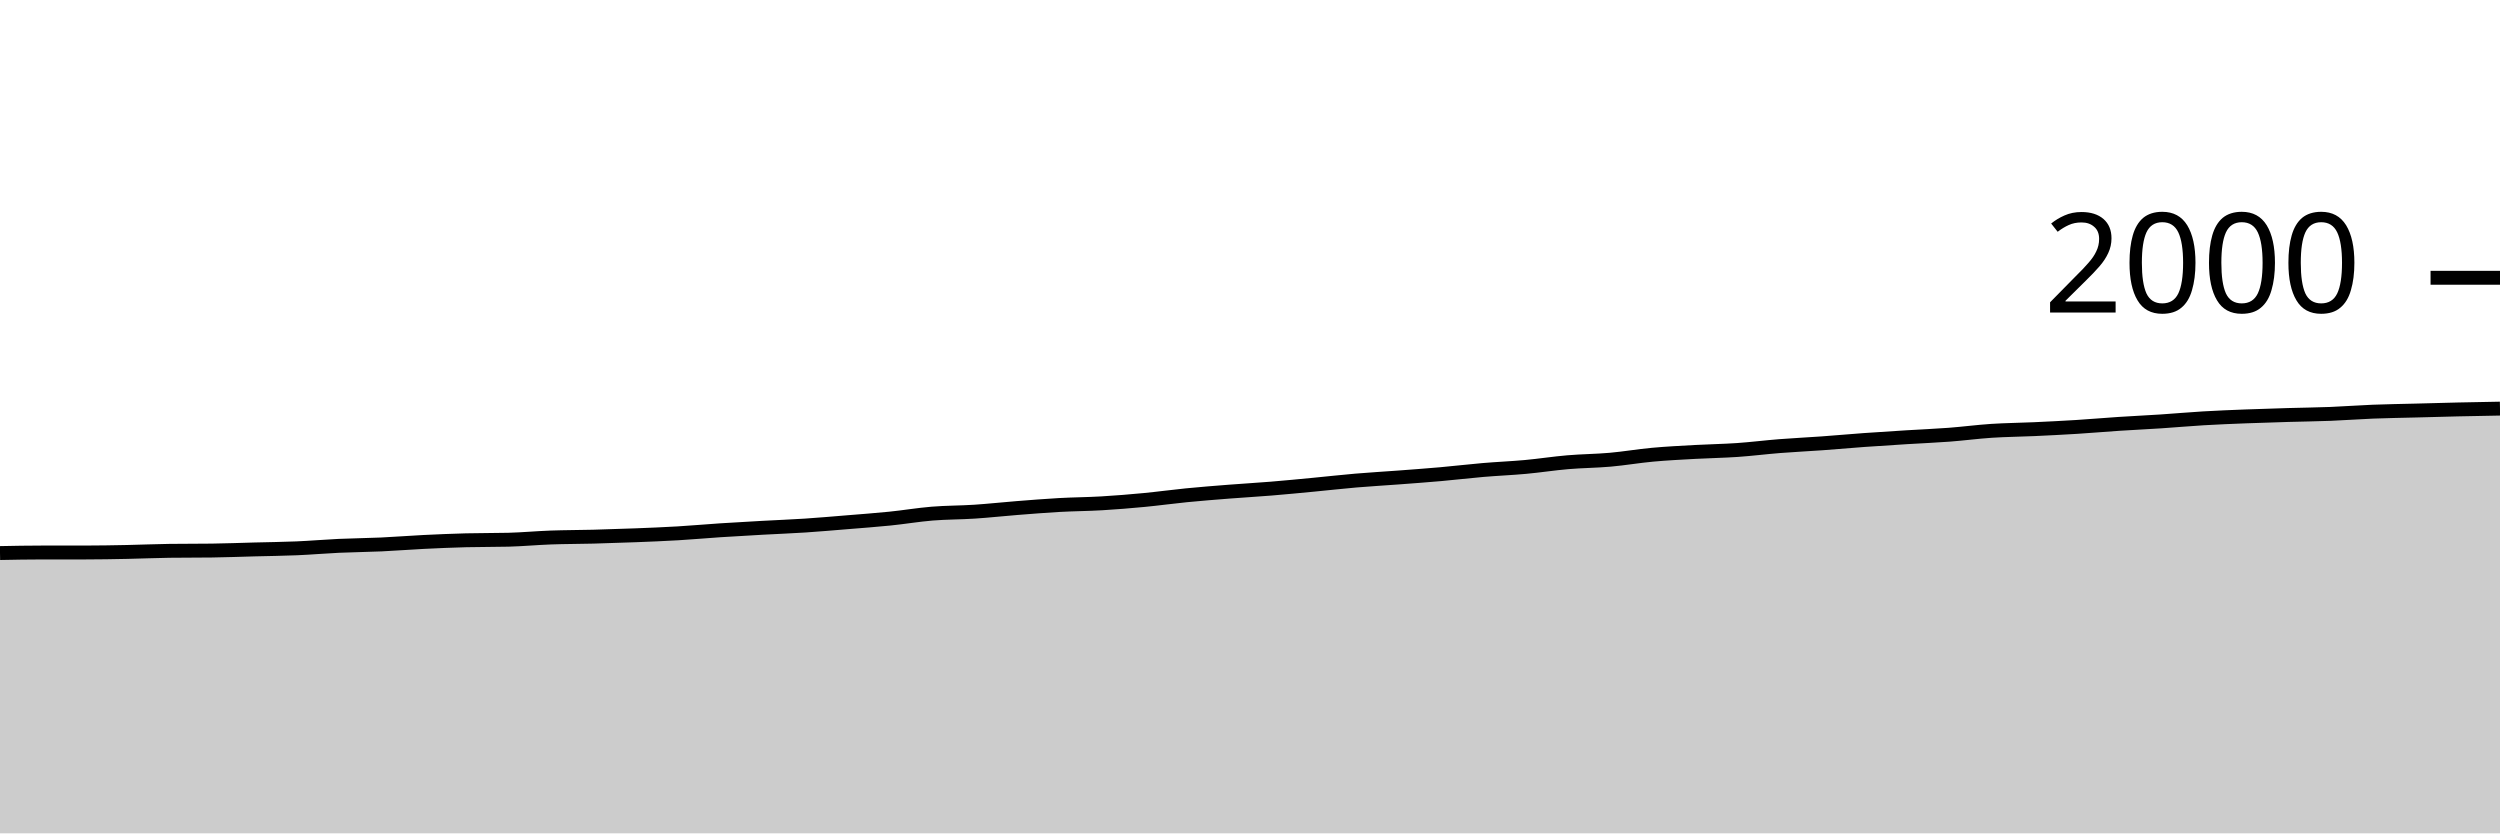
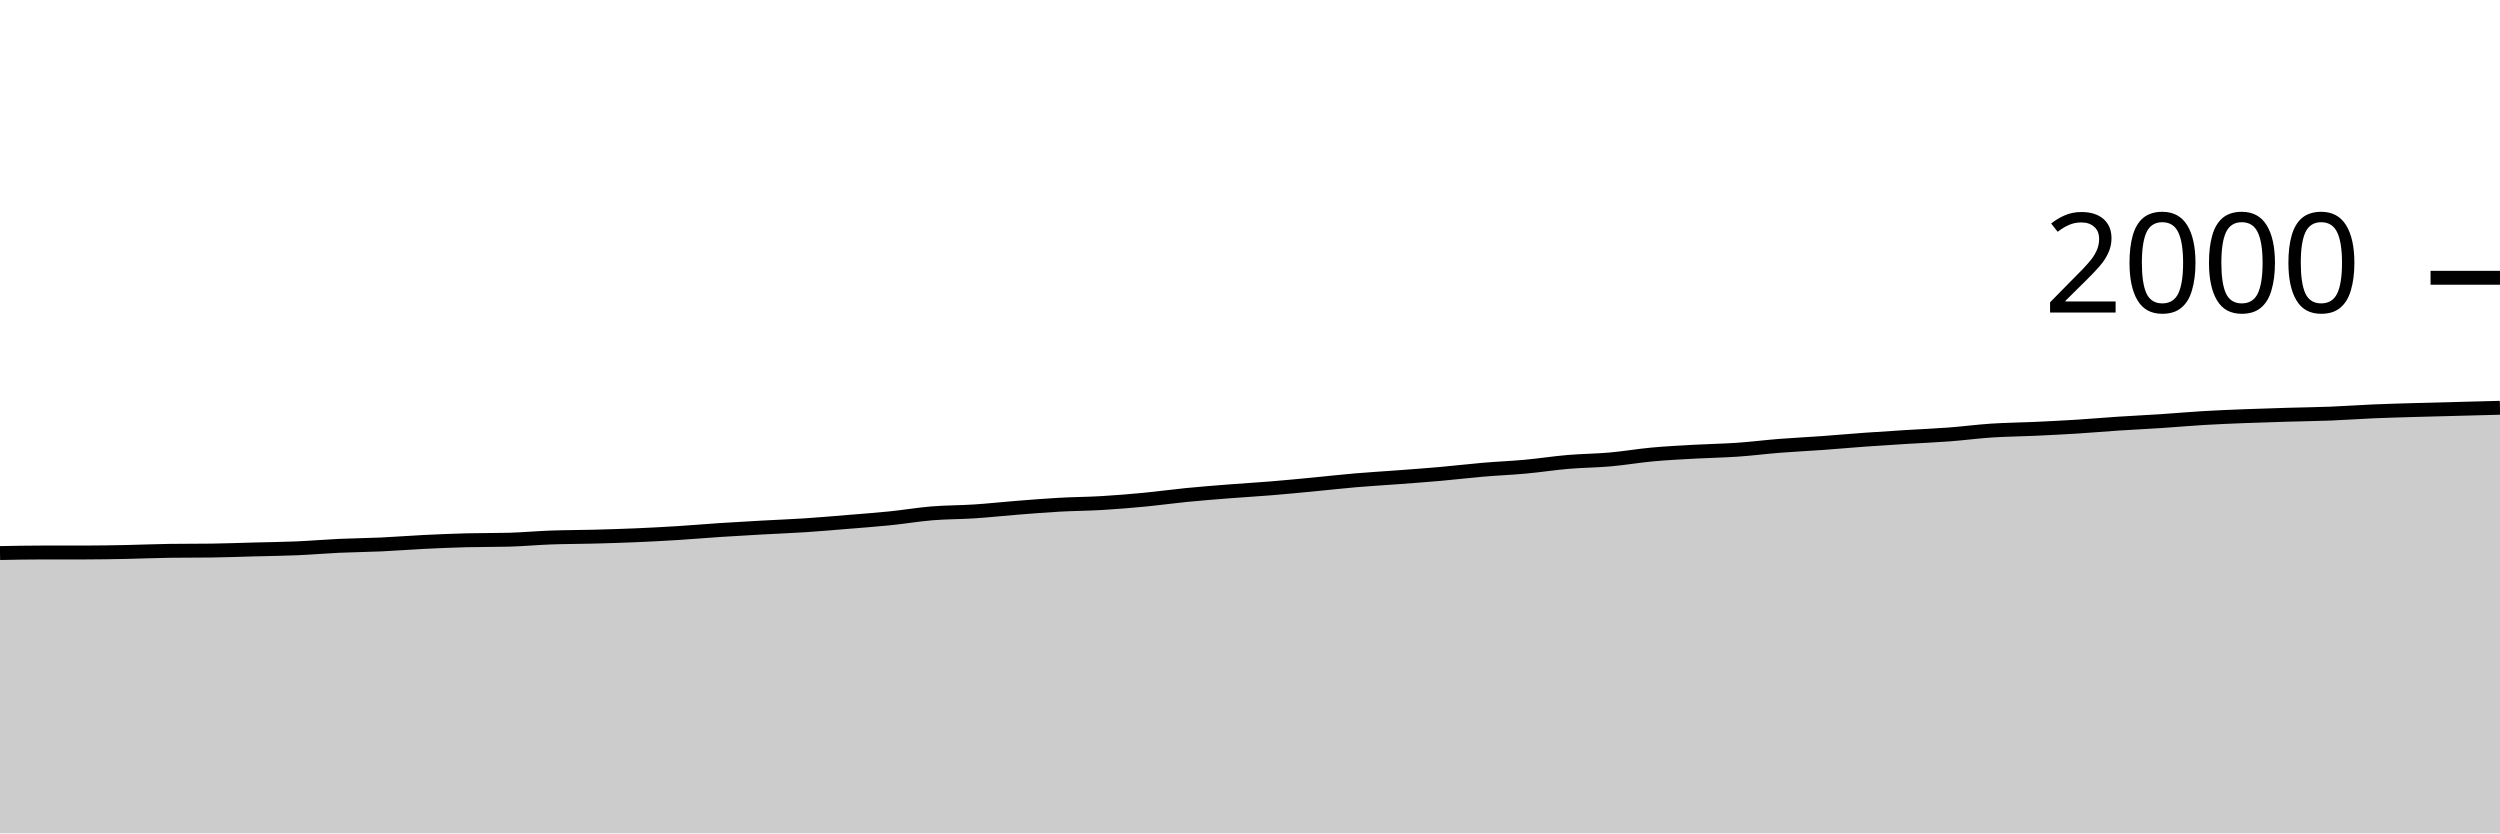
<svg xmlns="http://www.w3.org/2000/svg" viewBox="0 0 180 60">
  <g transform="translate(0,20)">
-     <path class="area" fill="rgba(0, 0, 0, 0.2)" d="M0,19.82C1.017,19.8,2.034,19.78,3.051,19.78C4.068,19.78,5.085,19.78,6.102,19.78C7.119,19.78,8.136,19.76,9.153,19.74C10.169,19.72,11.186,19.673,12.203,19.66C13.22,19.647,14.237,19.653,15.254,19.64C16.271,19.627,17.288,19.587,18.305,19.56C19.322,19.533,20.339,19.523,21.356,19.48C22.373,19.437,23.39,19.347,24.407,19.3C25.424,19.253,26.441,19.247,27.458,19.2C28.475,19.153,29.492,19.07,30.508,19.02C31.525,18.97,32.542,18.927,33.559,18.9C34.576,18.873,35.593,18.887,36.61,18.86C37.627,18.833,38.644,18.737,39.661,18.7C40.678,18.663,41.695,18.667,42.712,18.64C43.729,18.613,44.746,18.58,45.763,18.54C46.78,18.5,47.797,18.46,48.814,18.4C49.831,18.34,50.847,18.247,51.864,18.18C52.881,18.113,53.898,18.057,54.915,18C55.932,17.943,56.949,17.907,57.966,17.84C58.983,17.773,60,17.683,61.017,17.6C62.034,17.517,63.051,17.443,64.068,17.34C65.085,17.237,66.102,17.063,67.119,16.98C68.136,16.897,69.153,16.907,70.169,16.84C71.186,16.773,72.203,16.66,73.22,16.58C74.237,16.5,75.254,16.417,76.271,16.36C77.288,16.303,78.305,16.3,79.322,16.24C80.339,16.18,81.356,16.097,82.373,16C83.39,15.903,84.407,15.76,85.424,15.66C86.441,15.56,87.458,15.48,88.475,15.4C89.492,15.32,90.508,15.263,91.525,15.18C92.542,15.097,93.559,14.997,94.576,14.9C95.593,14.803,96.61,14.687,97.627,14.6C98.644,14.513,99.661,14.457,100.678,14.38C101.695,14.303,102.712,14.23,103.729,14.14C104.746,14.05,105.763,13.927,106.78,13.84C107.797,13.753,108.814,13.713,109.831,13.62C110.847,13.527,111.864,13.367,112.881,13.28C113.898,13.193,114.915,13.19,115.932,13.1C116.949,13.01,117.966,12.833,118.983,12.74C120,12.647,121.017,12.597,122.034,12.54C123.051,12.483,124.068,12.47,125.085,12.4C126.102,12.33,127.119,12.2,128.136,12.12C129.153,12.04,130.169,11.993,131.186,11.92C132.203,11.847,133.22,11.753,134.237,11.68C135.254,11.607,136.271,11.543,137.288,11.48C138.305,11.417,139.322,11.377,140.339,11.3C141.356,11.223,142.373,11.087,143.39,11.02C144.407,10.953,145.424,10.947,146.441,10.9C147.458,10.853,148.475,10.803,149.492,10.74C150.508,10.677,151.525,10.587,152.542,10.52C153.559,10.453,154.576,10.407,155.593,10.34C156.61,10.273,157.627,10.18,158.644,10.12C159.661,10.06,160.678,10.02,161.695,9.98C162.712,9.94,163.729,9.91,164.746,9.88C165.763,9.85,166.78,9.84,167.797,9.8C168.814,9.76,169.831,9.68,170.847,9.64C171.864,9.6,172.881,9.587,173.898,9.56C174.915,9.533,175.932,9.503,176.949,9.48C177.966,9.457,178.983,9.438,180,9.42L180,40C178.983,40,177.966,40,176.949,40C175.932,40,174.915,40,173.898,40C172.881,40,171.864,40,170.847,40C169.831,40,168.814,40,167.797,40C166.78,40,165.763,40,164.746,40C163.729,40,162.712,40,161.695,40C160.678,40,159.661,40,158.644,40C157.627,40,156.61,40,155.593,40C154.576,40,153.559,40,152.542,40C151.525,40,150.508,40,149.492,40C148.475,40,147.458,40,146.441,40C145.424,40,144.407,40,143.39,40C142.373,40,141.356,40,140.339,40C139.322,40,138.305,40,137.288,40C136.271,40,135.254,40,134.237,40C133.22,40,132.203,40,131.186,40C130.169,40,129.153,40,128.136,40C127.119,40,126.102,40,125.085,40C124.068,40,123.051,40,122.034,40C121.017,40,120,40,118.983,40C117.966,40,116.949,40,115.932,40C114.915,40,113.898,40,112.881,40C111.864,40,110.847,40,109.831,40C108.814,40,107.797,40,106.78,40C105.763,40,104.746,40,103.729,40C102.712,40,101.695,40,100.678,40C99.661,40,98.644,40,97.627,40C96.61,40,95.593,40,94.576,40C93.559,40,92.542,40,91.525,40C90.508,40,89.492,40,88.475,40C87.458,40,86.441,40,85.424,40C84.407,40,83.39,40,82.373,40C81.356,40,80.339,40,79.322,40C78.305,40,77.288,40,76.271,40C75.254,40,74.237,40,73.22,40C72.203,40,71.186,40,70.169,40C69.153,40,68.136,40,67.119,40C66.102,40,65.085,40,64.068,40C63.051,40,62.034,40,61.017,40C60,40,58.983,40,57.966,40C56.949,40,55.932,40,54.915,40C53.898,40,52.881,40,51.864,40C50.847,40,49.831,40,48.814,40C47.797,40,46.78,40,45.763,40C44.746,40,43.729,40,42.712,40C41.695,40,40.678,40,39.661,40C38.644,40,37.627,40,36.61,40C35.593,40,34.576,40,33.559,40C32.542,40,31.525,40,30.508,40C29.492,40,28.475,40,27.458,40C26.441,40,25.424,40,24.407,40C23.39,40,22.373,40,21.356,40C20.339,40,19.322,40,18.305,40C17.288,40,16.271,40,15.254,40C14.237,40,13.22,40,12.203,40C11.186,40,10.169,40,9.153,40C8.136,40,7.119,40,6.102,40C5.085,40,4.068,40,3.051,40C2.034,40,1.017,40,0,40Z" />
-     <path class="line" stroke="black" fill="none" d="M0,19.82C1.017,19.8,2.034,19.78,3.051,19.78C4.068,19.78,5.085,19.78,6.102,19.78C7.119,19.78,8.136,19.76,9.153,19.74C10.169,19.72,11.186,19.673,12.203,19.66C13.22,19.647,14.237,19.653,15.254,19.64C16.271,19.627,17.288,19.587,18.305,19.56C19.322,19.533,20.339,19.523,21.356,19.48C22.373,19.437,23.39,19.347,24.407,19.3C25.424,19.253,26.441,19.247,27.458,19.2C28.475,19.153,29.492,19.07,30.508,19.02C31.525,18.97,32.542,18.927,33.559,18.9C34.576,18.873,35.593,18.887,36.61,18.86C37.627,18.833,38.644,18.737,39.661,18.7C40.678,18.663,41.695,18.667,42.712,18.64C43.729,18.613,44.746,18.58,45.763,18.54C46.78,18.5,47.797,18.46,48.814,18.4C49.831,18.34,50.847,18.247,51.864,18.18C52.881,18.113,53.898,18.057,54.915,18C55.932,17.943,56.949,17.907,57.966,17.84C58.983,17.773,60,17.683,61.017,17.6C62.034,17.517,63.051,17.443,64.068,17.34C65.085,17.237,66.102,17.063,67.119,16.98C68.136,16.897,69.153,16.907,70.169,16.84C71.186,16.773,72.203,16.66,73.22,16.58C74.237,16.5,75.254,16.417,76.271,16.36C77.288,16.303,78.305,16.3,79.322,16.24C80.339,16.18,81.356,16.097,82.373,16C83.39,15.903,84.407,15.76,85.424,15.66C86.441,15.56,87.458,15.48,88.475,15.4C89.492,15.32,90.508,15.263,91.525,15.18C92.542,15.097,93.559,14.997,94.576,14.9C95.593,14.803,96.61,14.687,97.627,14.6C98.644,14.513,99.661,14.457,100.678,14.38C101.695,14.303,102.712,14.23,103.729,14.14C104.746,14.05,105.763,13.927,106.78,13.84C107.797,13.753,108.814,13.713,109.831,13.62C110.847,13.527,111.864,13.367,112.881,13.28C113.898,13.193,114.915,13.19,115.932,13.1C116.949,13.01,117.966,12.833,118.983,12.74C120,12.647,121.017,12.597,122.034,12.54C123.051,12.483,124.068,12.47,125.085,12.4C126.102,12.33,127.119,12.2,128.136,12.12C129.153,12.04,130.169,11.993,131.186,11.92C132.203,11.847,133.22,11.753,134.237,11.68C135.254,11.607,136.271,11.543,137.288,11.48C138.305,11.417,139.322,11.377,140.339,11.3C141.356,11.223,142.373,11.087,143.39,11.02C144.407,10.953,145.424,10.947,146.441,10.9C147.458,10.853,148.475,10.803,149.492,10.74C150.508,10.677,151.525,10.587,152.542,10.52C153.559,10.453,154.576,10.407,155.593,10.34C156.61,10.273,157.627,10.18,158.644,10.12C159.661,10.06,160.678,10.02,161.695,9.98C162.712,9.94,163.729,9.91,164.746,9.88C165.763,9.85,166.78,9.84,167.797,9.8C168.814,9.76,169.831,9.68,170.847,9.64C171.864,9.6,172.881,9.587,173.898,9.56C174.915,9.533,175.932,9.503,176.949,9.48C177.966,9.457,178.983,9.438,180,9.42" />
+     <path class="area" fill="rgba(0, 0, 0, 0.2)" d="M0,19.82C1.017,19.8,2.034,19.78,3.051,19.78C4.068,19.78,5.085,19.78,6.102,19.78C7.119,19.78,8.136,19.76,9.153,19.74C10.169,19.72,11.186,19.673,12.203,19.66C13.22,19.647,14.237,19.653,15.254,19.64C16.271,19.627,17.288,19.587,18.305,19.56C19.322,19.533,20.339,19.523,21.356,19.48C22.373,19.437,23.39,19.347,24.407,19.3C25.424,19.253,26.441,19.247,27.458,19.2C28.475,19.153,29.492,19.07,30.508,19.02C31.525,18.97,32.542,18.927,33.559,18.9C34.576,18.873,35.593,18.887,36.61,18.86C37.627,18.833,38.644,18.737,39.661,18.7C40.678,18.663,41.695,18.667,42.712,18.64C43.729,18.613,44.746,18.583,45.763,18.54C46.78,18.497,47.797,18.443,48.814,18.38C49.831,18.317,50.847,18.227,51.864,18.16C52.881,18.093,53.898,18.037,54.915,17.98C55.932,17.923,56.949,17.887,57.966,17.82C58.983,17.753,60,17.663,61.017,17.58C62.034,17.497,63.051,17.423,64.068,17.32C65.085,17.217,66.102,17.043,67.119,16.96C68.136,16.877,69.153,16.887,70.169,16.82C71.186,16.753,72.203,16.64,73.22,16.56C74.237,16.48,75.254,16.397,76.271,16.34C77.288,16.283,78.305,16.28,79.322,16.22C80.339,16.16,81.356,16.077,82.373,15.98C83.39,15.883,84.407,15.74,85.424,15.64C86.441,15.54,87.458,15.46,88.475,15.38C89.492,15.3,90.508,15.243,91.525,15.16C92.542,15.077,93.559,14.977,94.576,14.88C95.593,14.783,96.61,14.667,97.627,14.58C98.644,14.493,99.661,14.437,100.678,14.36C101.695,14.283,102.712,14.21,103.729,14.12C104.746,14.03,105.763,13.907,106.78,13.82C107.797,13.733,108.814,13.693,109.831,13.6C110.847,13.507,111.864,13.347,112.881,13.26C113.898,13.173,114.915,13.17,115.932,13.08C116.949,12.99,117.966,12.813,118.983,12.72C120,12.627,121.017,12.577,122.034,12.52C123.051,12.463,124.068,12.45,125.085,12.38C126.102,12.31,127.119,12.18,128.136,12.1C129.153,12.02,130.169,11.973,131.186,11.9C132.203,11.827,133.22,11.733,134.237,11.66C135.254,11.587,136.271,11.523,137.288,11.46C138.305,11.397,139.322,11.357,140.339,11.28C141.356,11.203,142.373,11.067,143.39,11C144.407,10.933,145.424,10.927,146.441,10.88C147.458,10.833,148.475,10.783,149.492,10.72C150.508,10.657,151.525,10.567,152.542,10.5C153.559,10.433,154.576,10.387,155.593,10.32C156.61,10.253,157.627,10.16,158.644,10.1C159.661,10.04,160.678,10,161.695,9.96C162.712,9.92,163.729,9.89,164.746,9.86C165.763,9.83,166.78,9.82,167.797,9.78C168.814,9.74,169.831,9.663,170.847,9.62C171.864,9.577,172.881,9.55,173.898,9.52C174.915,9.49,175.932,9.467,176.949,9.44C177.966,9.413,178.983,9.387,180,9.36L180,40C178.983,40,177.966,40,176.949,40C175.932,40,174.915,40,173.898,40C172.881,40,171.864,40,170.847,40C169.831,40,168.814,40,167.797,40C166.78,40,165.763,40,164.746,40C163.729,40,162.712,40,161.695,40C160.678,40,159.661,40,158.644,40C157.627,40,156.61,40,155.593,40C154.576,40,153.559,40,152.542,40C151.525,40,150.508,40,149.492,40C148.475,40,147.458,40,146.441,40C145.424,40,144.407,40,143.39,40C142.373,40,141.356,40,140.339,40C139.322,40,138.305,40,137.288,40C136.271,40,135.254,40,134.237,40C133.22,40,132.203,40,131.186,40C130.169,40,129.153,40,128.136,40C127.119,40,126.102,40,125.085,40C124.068,40,123.051,40,122.034,40C121.017,40,120,40,118.983,40C117.966,40,116.949,40,115.932,40C114.915,40,113.898,40,112.881,40C111.864,40,110.847,40,109.831,40C108.814,40,107.797,40,106.78,40C105.763,40,104.746,40,103.729,40C102.712,40,101.695,40,100.678,40C99.661,40,98.644,40,97.627,40C96.61,40,95.593,40,94.576,40C93.559,40,92.542,40,91.525,40C90.508,40,89.492,40,88.475,40C87.458,40,86.441,40,85.424,40C84.407,40,83.39,40,82.373,40C81.356,40,80.339,40,79.322,40C78.305,40,77.288,40,76.271,40C75.254,40,74.237,40,73.22,40C72.203,40,71.186,40,70.169,40C69.153,40,68.136,40,67.119,40C66.102,40,65.085,40,64.068,40C63.051,40,62.034,40,61.017,40C60,40,58.983,40,57.966,40C56.949,40,55.932,40,54.915,40C53.898,40,52.881,40,51.864,40C50.847,40,49.831,40,48.814,40C47.797,40,46.78,40,45.763,40C44.746,40,43.729,40,42.712,40C41.695,40,40.678,40,39.661,40C38.644,40,37.627,40,36.61,40C35.593,40,34.576,40,33.559,40C32.542,40,31.525,40,30.508,40C29.492,40,28.475,40,27.458,40C26.441,40,25.424,40,24.407,40C23.39,40,22.373,40,21.356,40C20.339,40,19.322,40,18.305,40C17.288,40,16.271,40,15.254,40C14.237,40,13.22,40,12.203,40C11.186,40,10.169,40,9.153,40C8.136,40,7.119,40,6.102,40C5.085,40,4.068,40,3.051,40C2.034,40,1.017,40,0,40Z" />
+     <path class="line" stroke="black" fill="none" d="M0,19.82C1.017,19.8,2.034,19.78,3.051,19.78C4.068,19.78,5.085,19.78,6.102,19.78C7.119,19.78,8.136,19.76,9.153,19.74C10.169,19.72,11.186,19.673,12.203,19.66C13.22,19.647,14.237,19.653,15.254,19.64C16.271,19.627,17.288,19.587,18.305,19.56C19.322,19.533,20.339,19.523,21.356,19.48C22.373,19.437,23.39,19.347,24.407,19.3C25.424,19.253,26.441,19.247,27.458,19.2C28.475,19.153,29.492,19.07,30.508,19.02C31.525,18.97,32.542,18.927,33.559,18.9C34.576,18.873,35.593,18.887,36.61,18.86C37.627,18.833,38.644,18.737,39.661,18.7C40.678,18.663,41.695,18.667,42.712,18.64C43.729,18.613,44.746,18.583,45.763,18.54C46.78,18.497,47.797,18.443,48.814,18.38C49.831,18.317,50.847,18.227,51.864,18.16C52.881,18.093,53.898,18.037,54.915,17.98C55.932,17.923,56.949,17.887,57.966,17.82C58.983,17.753,60,17.663,61.017,17.58C62.034,17.497,63.051,17.423,64.068,17.32C65.085,17.217,66.102,17.043,67.119,16.96C68.136,16.877,69.153,16.887,70.169,16.82C71.186,16.753,72.203,16.64,73.22,16.56C74.237,16.48,75.254,16.397,76.271,16.34C77.288,16.283,78.305,16.28,79.322,16.22C80.339,16.16,81.356,16.077,82.373,15.98C83.39,15.883,84.407,15.74,85.424,15.64C86.441,15.54,87.458,15.46,88.475,15.38C89.492,15.3,90.508,15.243,91.525,15.16C92.542,15.077,93.559,14.977,94.576,14.88C95.593,14.783,96.61,14.667,97.627,14.58C98.644,14.493,99.661,14.437,100.678,14.36C101.695,14.283,102.712,14.21,103.729,14.12C104.746,14.03,105.763,13.907,106.78,13.82C107.797,13.733,108.814,13.693,109.831,13.6C110.847,13.507,111.864,13.347,112.881,13.26C113.898,13.173,114.915,13.17,115.932,13.08C116.949,12.99,117.966,12.813,118.983,12.72C120,12.627,121.017,12.577,122.034,12.52C123.051,12.463,124.068,12.45,125.085,12.38C126.102,12.31,127.119,12.18,128.136,12.1C129.153,12.02,130.169,11.973,131.186,11.9C132.203,11.827,133.22,11.733,134.237,11.66C135.254,11.587,136.271,11.523,137.288,11.46C138.305,11.397,139.322,11.357,140.339,11.28C141.356,11.203,142.373,11.067,143.39,11C144.407,10.933,145.424,10.927,146.441,10.88C147.458,10.833,148.475,10.783,149.492,10.72C150.508,10.657,151.525,10.567,152.542,10.5C153.559,10.433,154.576,10.387,155.593,10.32C156.61,10.253,157.627,10.16,158.644,10.1C159.661,10.04,160.678,10,161.695,9.96C162.712,9.92,163.729,9.89,164.746,9.86C165.763,9.83,166.78,9.82,167.797,9.78C168.814,9.74,169.831,9.663,170.847,9.62C171.864,9.577,172.881,9.55,173.898,9.52C174.915,9.49,175.932,9.467,176.949,9.44C177.966,9.413,178.983,9.387,180,9.36" />
    <path class="axis-ceiling" stroke-width="1" stroke="black" fill="none" d="M175,0L180,0" />
    <text class="axis-ceiling-label" font-family="sans-serif" text-anchor="end" font-size="10px" x="170" y="2.5">2000</text>
  </g>
</svg>
